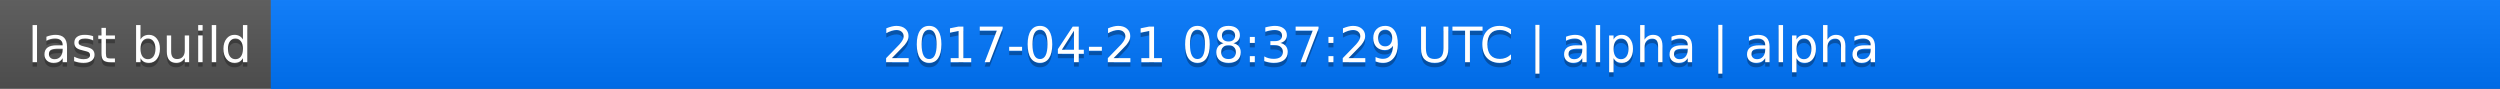
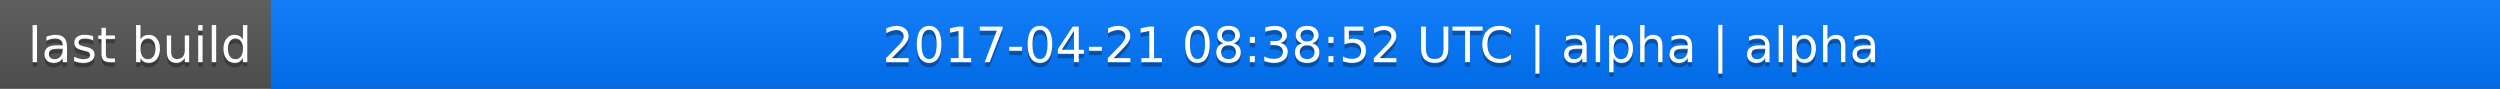
<svg xmlns="http://www.w3.org/2000/svg" width="563" height="20">
  <linearGradient id="a" x2="0" y2="100%">
    <stop offset="0" stop-color="#bbb" stop-opacity=".1" />
    <stop offset="1" stop-opacity=".1" />
  </linearGradient>
  <rect rx="0" width="563" height="20" fill="#555" />
  <rect rx="0" x="61" width="502" height="20" fill="#07f" />
  <path fill="#07f" d="M61 0h4v20h-4z" />
  <rect rx="0" width="563" height="20" fill="url(#a)" />
  <g fill="#fff" text-anchor="middle" font-family="DejaVu Sans,Verdana,Geneva,sans-serif" font-size="11">
    <text x="31.5" y="15" fill="#010101" fill-opacity=".3">last build</text>
    <text x="31.5" y="14">last build</text>
-     <text x="311" y="15" fill="#010101" fill-opacity=".3">2017-04-21 08:37:29 UTC | alpha | alpha</text>
-     <text x="311" y="14">2017-04-21 08:37:29 UTC | alpha | alpha</text>
+     <text x="311" y="15" fill="#010101" fill-opacity=".3">2017-04-21 08:38:52 UTC | alpha | alpha</text>
+     <text x="311" y="14">2017-04-21 08:38:52 UTC | alpha | alpha</text>
  </g>
</svg>
